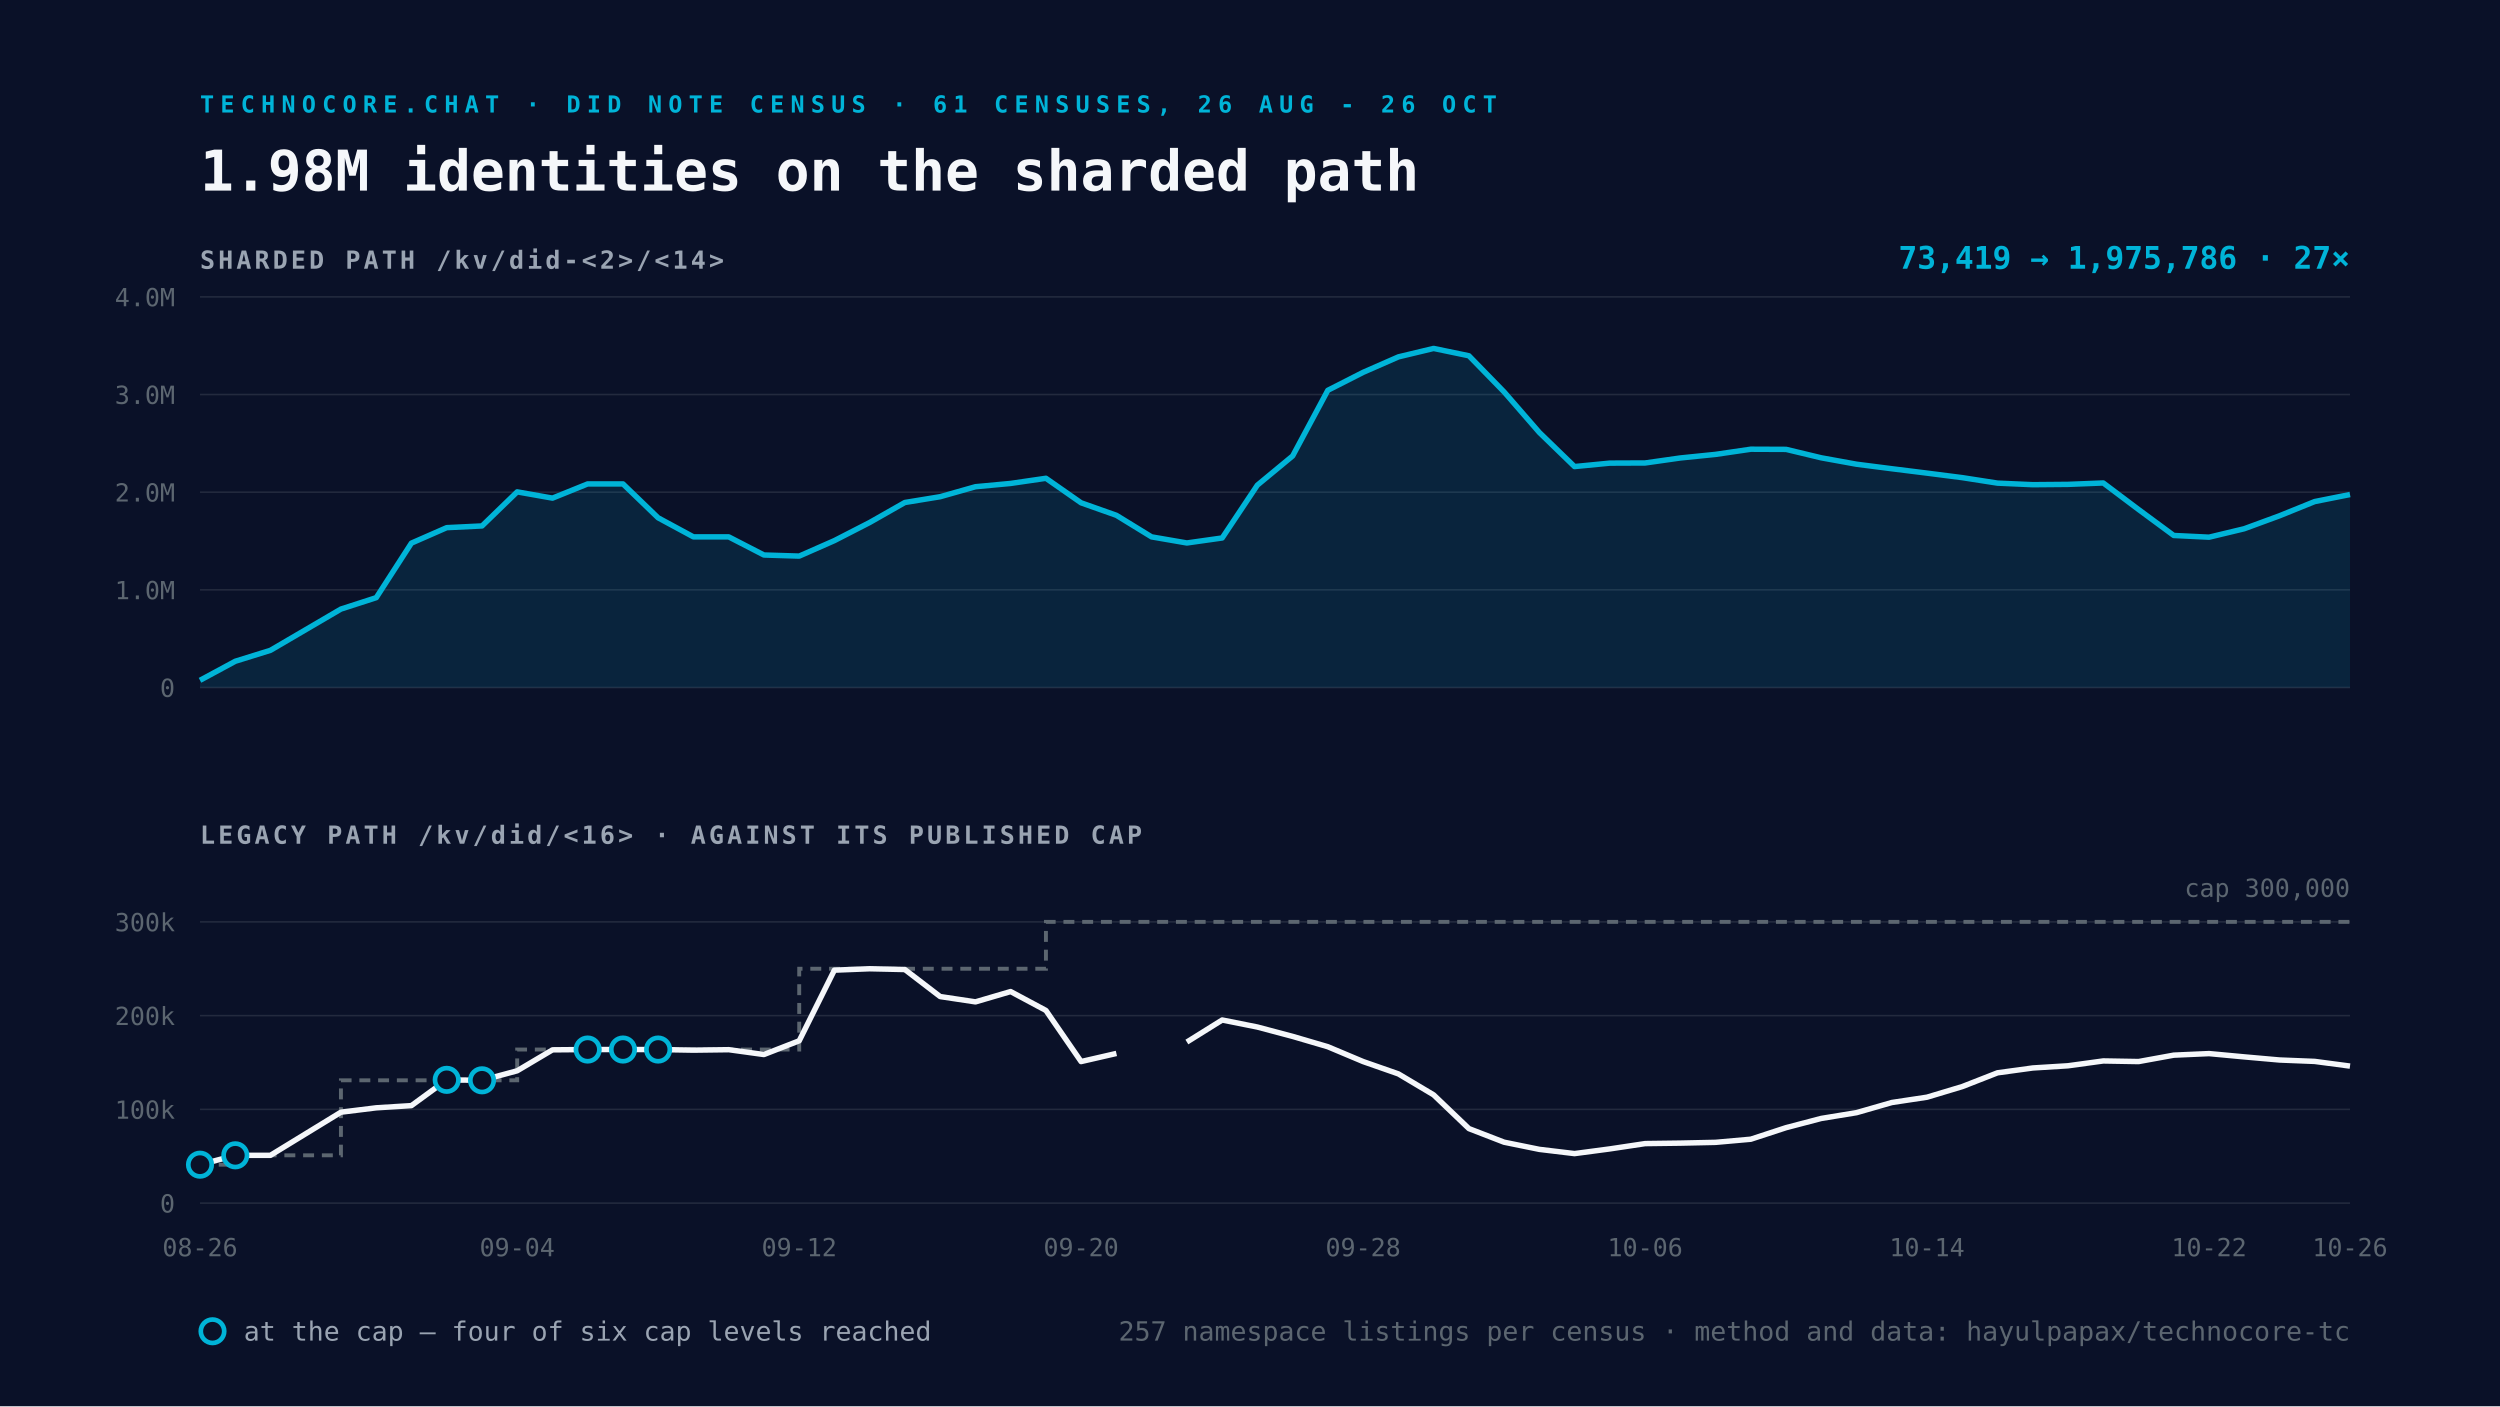
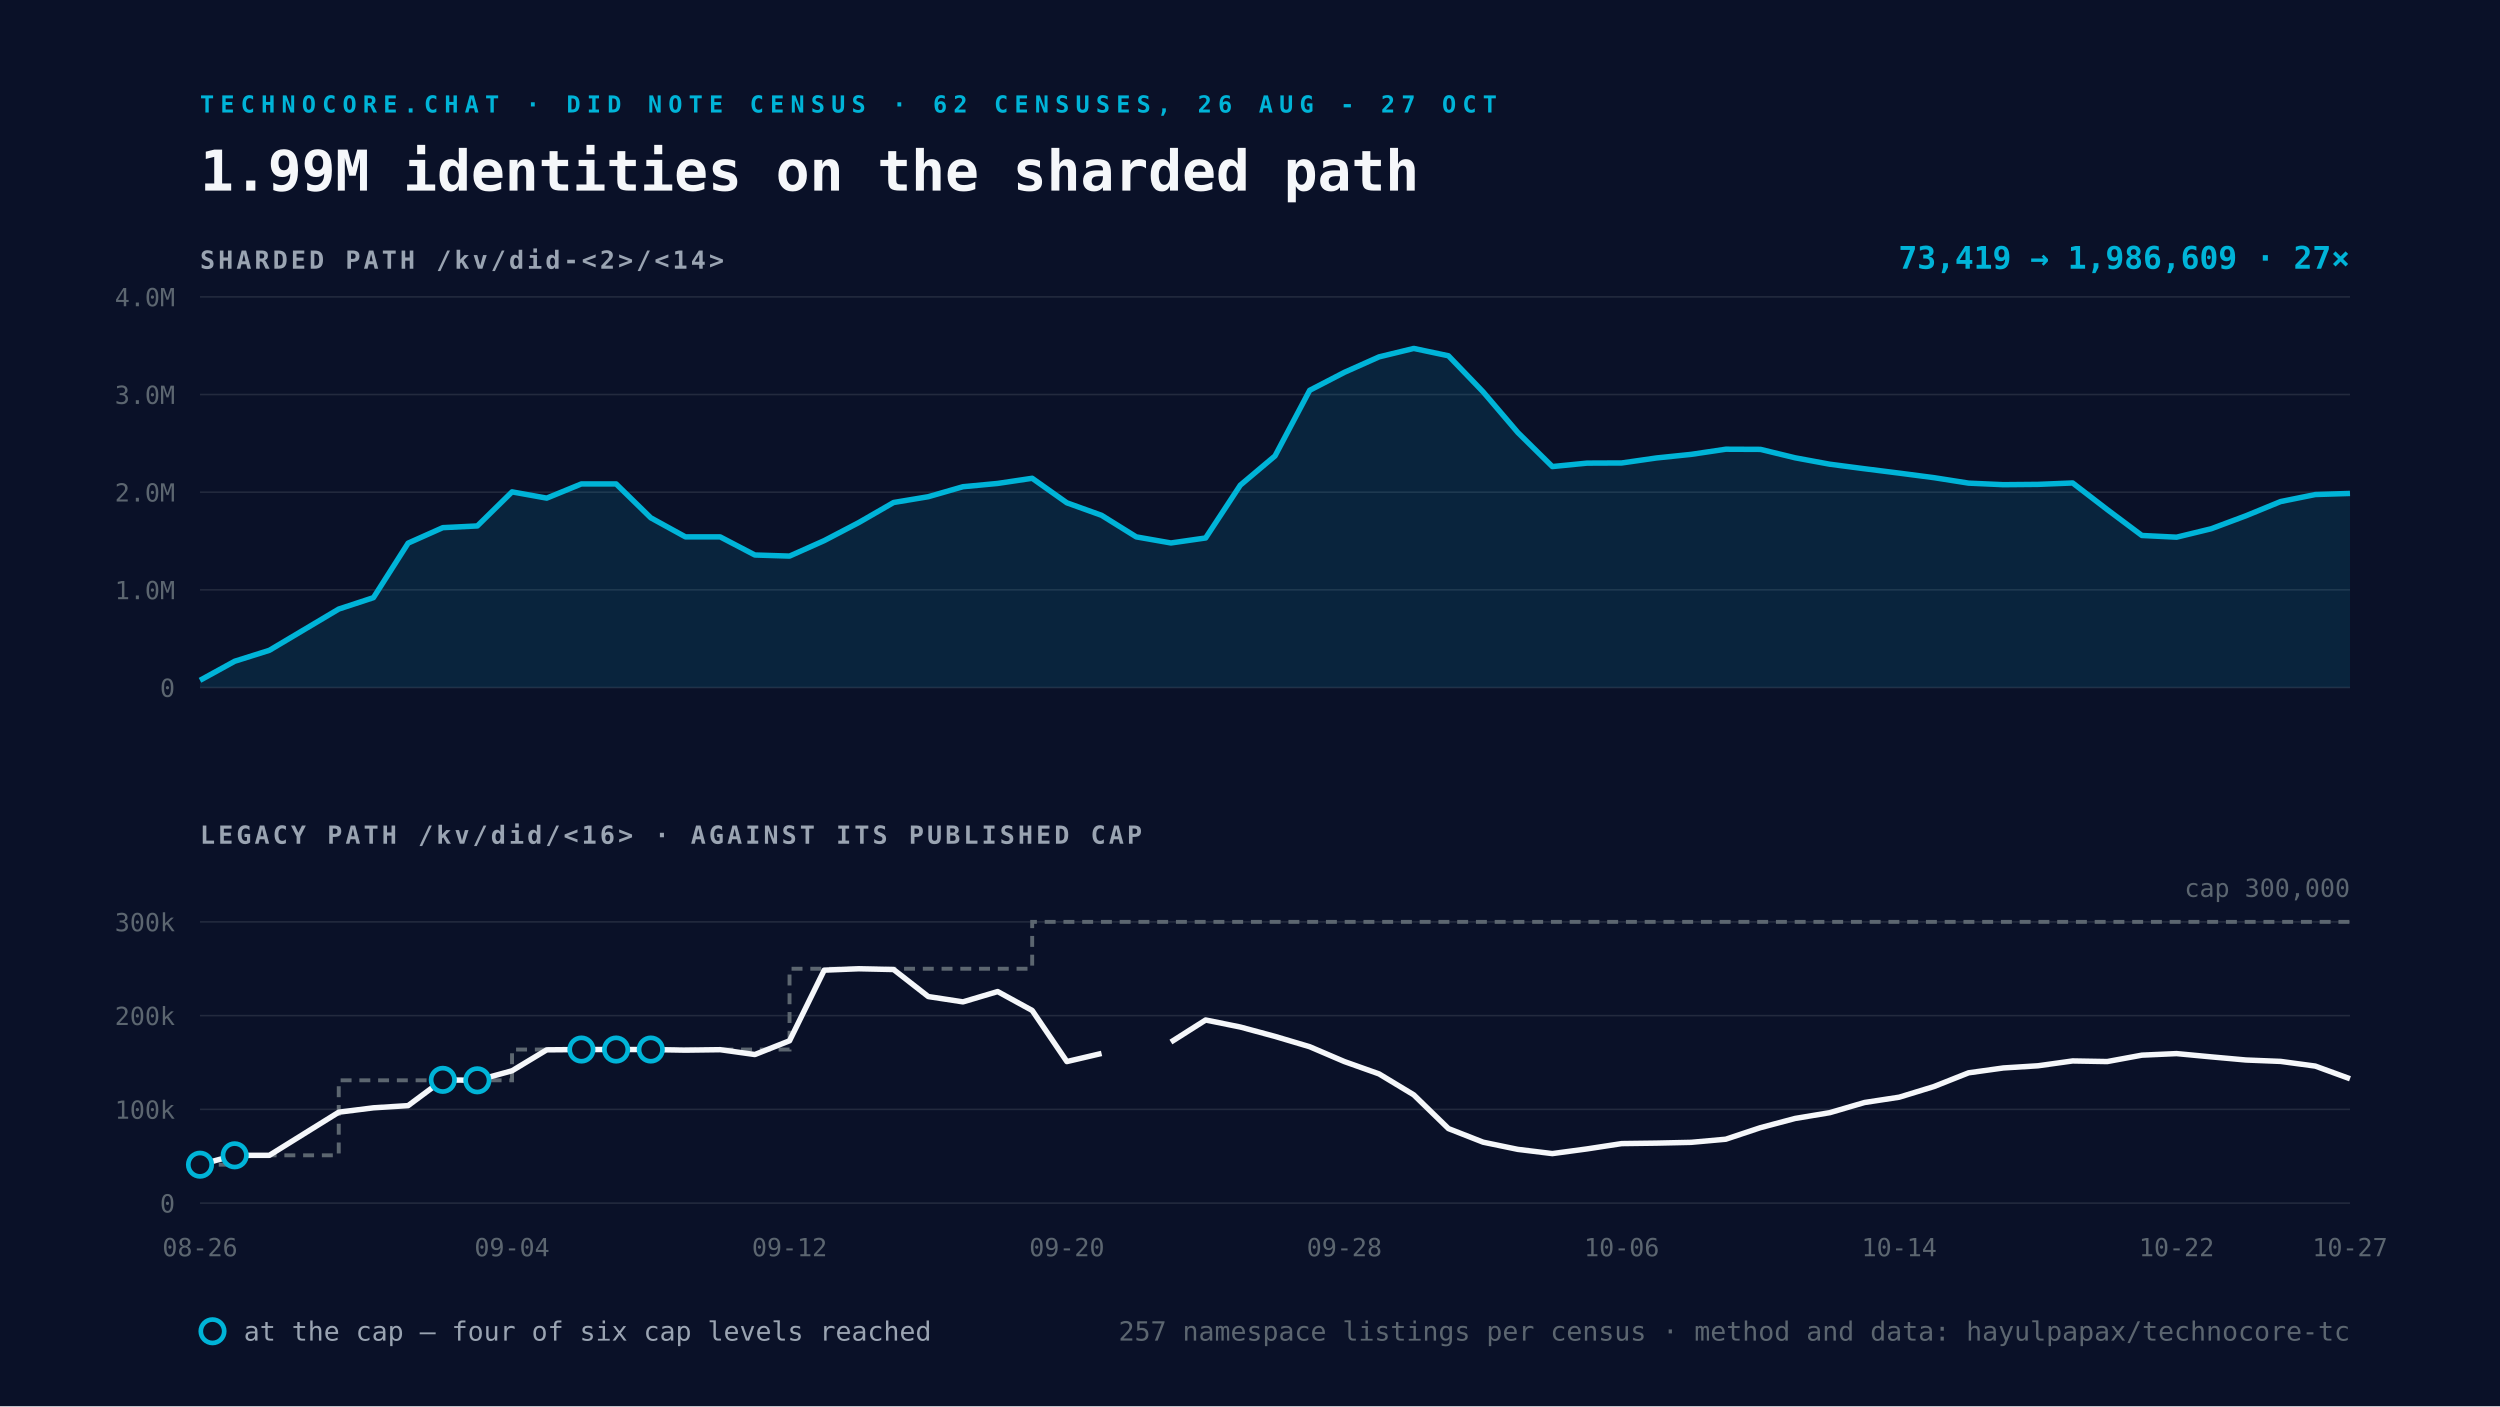
<svg xmlns="http://www.w3.org/2000/svg" viewBox="0 0 1600 900" width="1600" height="900">
  <rect width="1600" height="900" fill="#0A1128" />
-   <text x="128" y="72" font-family="Space Mono, monospace" font-size="15" font-weight="700" letter-spacing="4" fill="#00B4D8">TECHNOCORE.CHAT · DID NOTE CENSUS · 61 CENSUSES, 26 AUG - 26 OCT</text>
-   <text x="128" y="122" font-family="Space Mono, monospace" font-size="36" font-weight="700" fill="#F5F7FA">1.98M identities on the sharded path</text>
+   <text x="128" y="72" font-family="Space Mono, monospace" font-size="15" font-weight="700" letter-spacing="4" fill="#00B4D8">TECHNOCORE.CHAT · DID NOTE CENSUS · 62 CENSUSES, 26 AUG - 27 OCT</text>
+   <text x="128" y="122" font-family="Space Mono, monospace" font-size="36" font-weight="700" fill="#F5F7FA">1.99M identities on the sharded path</text>
  <text x="128" y="172" font-family="Space Mono, monospace" font-size="16" font-weight="700" letter-spacing="2" fill="#9AA4B2">SHARDED PATH  /kv/did-&lt;2&gt;/&lt;14&gt;</text>
  <line x1="128" y1="440.0" x2="1504" y2="440.0" stroke="#232A3E" stroke-width="1" />
  <text x="112" y="446.0" text-anchor="end" font-family="Space Mono, monospace" font-size="16" fill="#5C6670">0</text>
  <line x1="128" y1="377.5" x2="1504" y2="377.5" stroke="#232A3E" stroke-width="1" />
  <text x="112" y="383.5" text-anchor="end" font-family="Space Mono, monospace" font-size="16" fill="#5C6670">1.0M</text>
  <line x1="128" y1="315.0" x2="1504" y2="315.0" stroke="#232A3E" stroke-width="1" />
  <text x="112" y="321.0" text-anchor="end" font-family="Space Mono, monospace" font-size="16" fill="#5C6670">2.0M</text>
  <line x1="128" y1="252.5" x2="1504" y2="252.5" stroke="#232A3E" stroke-width="1" />
  <text x="112" y="258.5" text-anchor="end" font-family="Space Mono, monospace" font-size="16" fill="#5C6670">3.0M</text>
  <line x1="128" y1="190.0" x2="1504" y2="190.0" stroke="#232A3E" stroke-width="1" />
  <text x="112" y="196.0" text-anchor="end" font-family="Space Mono, monospace" font-size="16" fill="#5C6670">4.0M</text>
-   <path d="M128.0 435.4 L150.6 423.2 L173.1 416.2 L218.2 389.8 L240.8 382.5 L263.3 347.6 L285.9 337.7 L308.5 336.6 L331.0 314.8 L353.6 318.8 L376.1 309.7 L398.7 309.7 L421.2 331.4 L443.8 343.6 L466.4 343.6 L488.9 355.2 L511.5 355.9 L534.0 346.0 L556.6 334.4 L579.1 321.6 L601.7 317.9 L624.3 311.5 L646.8 309.4 L669.4 306.1 L691.9 321.8 L714.5 329.8 L737.0 343.6 L759.6 347.5 L782.2 344.3 L804.7 310.5 L827.3 291.8 L849.8 249.8 L872.4 238.3 L895.0 228.4 L917.5 223.0 L940.1 227.7 L962.6 250.8 L985.2 276.8 L1007.7 298.6 L1030.3 296.4 L1052.9 296.3 L1075.4 293.1 L1098.0 290.8 L1120.5 287.5 L1143.1 287.6 L1165.6 293.0 L1188.2 297.1 L1210.8 300.0 L1233.3 302.8 L1255.9 305.7 L1278.4 309.2 L1301.0 310.2 L1323.5 310.0 L1346.1 309.1 L1368.7 326.1 L1391.2 342.7 L1413.8 343.8 L1436.3 338.4 L1458.9 330.1 L1481.4 321.0 L1504.0 316.5 L1504.0 440.0 L128.0 440.0 Z" fill="#00B4D8" fill-opacity="0.12" />
-   <path d="M128.0 435.4 L150.6 423.2 L173.1 416.2 L218.2 389.8 L240.8 382.5 L263.3 347.6 L285.9 337.7 L308.5 336.6 L331.0 314.8 L353.6 318.8 L376.1 309.7 L398.7 309.7 L421.2 331.4 L443.8 343.6 L466.4 343.6 L488.9 355.2 L511.5 355.9 L534.0 346.0 L556.6 334.4 L579.1 321.6 L601.7 317.9 L624.3 311.5 L646.8 309.4 L669.4 306.1 L691.9 321.8 L714.5 329.8 L737.0 343.6 L759.6 347.5 L782.2 344.3 L804.7 310.5 L827.3 291.8 L849.8 249.8 L872.4 238.3 L895.0 228.4 L917.5 223.0 L940.1 227.7 L962.6 250.8 L985.2 276.8 L1007.7 298.6 L1030.3 296.4 L1052.9 296.3 L1075.4 293.1 L1098.0 290.8 L1120.5 287.5 L1143.1 287.6 L1165.6 293.0 L1188.2 297.1 L1210.8 300.0 L1233.3 302.8 L1255.9 305.7 L1278.4 309.2 L1301.0 310.2 L1323.5 310.0 L1346.1 309.1 L1368.7 326.1 L1391.2 342.7 L1413.8 343.8 L1436.3 338.4 L1458.9 330.1 L1481.4 321.0 L1504.0 316.5" fill="none" stroke="#00B4D8" stroke-width="3.5" stroke-linejoin="round" />
+   <path d="M128.0 435.4 L150.2 423.2 L172.4 416.2 L216.8 389.8 L239.0 382.5 L261.2 347.6 L283.4 337.7 L305.5 336.6 L327.7 314.8 L349.9 318.8 L372.1 309.7 L394.3 309.7 L416.5 331.4 L438.7 343.6 L460.9 343.6 L483.1 355.2 L505.3 355.9 L527.5 346.0 L549.7 334.4 L571.9 321.6 L594.1 317.9 L616.3 311.5 L638.5 309.4 L660.6 306.1 L682.8 321.8 L705.0 329.8 L727.2 343.6 L749.4 347.5 L771.6 344.3 L793.8 310.5 L816.0 291.8 L838.2 249.8 L860.4 238.3 L882.6 228.4 L904.8 223.0 L927.0 227.7 L949.2 250.8 L971.4 276.8 L993.5 298.6 L1015.7 296.4 L1037.9 296.3 L1060.1 293.1 L1082.3 290.8 L1104.5 287.5 L1126.7 287.6 L1148.9 293.0 L1171.1 297.1 L1193.3 300.0 L1215.5 302.8 L1237.7 305.7 L1259.9 309.2 L1282.1 310.2 L1304.3 310.0 L1326.5 309.1 L1348.6 326.1 L1370.8 342.7 L1393.0 343.8 L1415.2 338.4 L1437.4 330.1 L1459.6 321.0 L1481.8 316.5 L1504.0 315.8 L1504.0 440.0 L128.0 440.0 Z" fill="#00B4D8" fill-opacity="0.12" />
+   <path d="M128.0 435.4 L150.2 423.2 L172.4 416.2 L216.8 389.8 L239.0 382.5 L261.2 347.6 L283.4 337.7 L305.5 336.6 L327.7 314.8 L349.9 318.8 L372.1 309.7 L394.3 309.7 L416.5 331.4 L438.7 343.6 L460.9 343.6 L483.1 355.2 L505.3 355.9 L527.5 346.0 L549.7 334.4 L571.9 321.6 L594.1 317.9 L616.3 311.5 L638.5 309.4 L660.6 306.1 L682.8 321.8 L705.0 329.8 L727.2 343.6 L749.4 347.5 L771.6 344.3 L793.8 310.5 L816.0 291.8 L838.2 249.8 L860.4 238.3 L882.6 228.4 L904.8 223.0 L927.0 227.7 L949.2 250.8 L971.4 276.8 L993.5 298.6 L1015.7 296.4 L1037.9 296.3 L1060.1 293.1 L1082.3 290.8 L1104.5 287.5 L1126.7 287.6 L1148.9 293.0 L1171.1 297.1 L1193.3 300.0 L1215.5 302.8 L1237.7 305.7 L1259.9 309.2 L1282.1 310.2 L1304.3 310.0 L1326.5 309.1 L1348.6 326.1 L1370.8 342.7 L1393.0 343.8 L1415.2 338.4 L1437.4 330.1 L1459.6 321.0 L1481.8 316.5 L1504.0 315.8" fill="none" stroke="#00B4D8" stroke-width="3.5" stroke-linejoin="round" />
  <text x="1504" y="172" text-anchor="end" font-family="Space Mono, monospace" font-size="20" font-weight="700" fill="#00B4D8">
-     73,419 → 1,975,786   ·   27×</text>
+     73,419 → 1,986,609   ·   27×</text>
  <text x="128" y="540" font-family="Space Mono, monospace" font-size="16" font-weight="700" letter-spacing="2" fill="#9AA4B2">LEGACY PATH  /kv/did/&lt;16&gt;   ·   AGAINST ITS PUBLISHED CAP</text>
  <line x1="128" y1="770.0" x2="1504" y2="770.0" stroke="#232A3E" stroke-width="1" />
  <text x="112" y="776.0" text-anchor="end" font-family="Space Mono, monospace" font-size="16" fill="#5C6670">0</text>
  <line x1="128" y1="710.0" x2="1504" y2="710.0" stroke="#232A3E" stroke-width="1" />
  <text x="112" y="716.0" text-anchor="end" font-family="Space Mono, monospace" font-size="16" fill="#5C6670">100k</text>
  <line x1="128" y1="650.0" x2="1504" y2="650.0" stroke="#232A3E" stroke-width="1" />
  <text x="112" y="656.0" text-anchor="end" font-family="Space Mono, monospace" font-size="16" fill="#5C6670">200k</text>
  <line x1="128" y1="590.0" x2="1504" y2="590.0" stroke="#232A3E" stroke-width="1" />
  <text x="112" y="596.0" text-anchor="end" font-family="Space Mono, monospace" font-size="16" fill="#5C6670">300k</text>
-   <path d="M128.0 745.4 L150.6 745.4 L150.6 739.4 L173.1 739.4 L218.2 739.4 L218.2 691.4 L240.8 691.4 L263.3 691.4 L285.9 691.4 L308.5 691.4 L331.0 691.4 L331.0 671.7 L353.6 671.7 L376.1 671.7 L398.7 671.7 L421.2 671.7 L443.8 671.7 L466.4 671.7 L488.9 671.7 L511.5 671.7 L511.5 620.0 L534.0 620.0 L556.6 620.0 L579.1 620.0 L601.7 620.0 L624.3 620.0 L646.8 620.0 L669.4 620.0 L669.4 590.0 L691.9 590.0 L714.5 590.0 L737.0 590.0 L759.6 590.0 L782.2 590.0 L804.7 590.0 L827.3 590.0 L849.8 590.0 L872.4 590.0 L895.0 590.0 L917.5 590.0 L940.1 590.0 L962.6 590.0 L985.2 590.0 L1007.7 590.0 L1030.3 590.0 L1052.9 590.0 L1075.4 590.0 L1098.0 590.0 L1120.5 590.0 L1143.1 590.0 L1165.6 590.0 L1188.2 590.0 L1210.8 590.0 L1233.3 590.0 L1255.9 590.0 L1278.4 590.0 L1301.0 590.0 L1323.5 590.0 L1346.1 590.0 L1368.7 590.0 L1391.2 590.0 L1413.8 590.0 L1436.3 590.0 L1458.9 590.0 L1481.4 590.0 L1504.0 590.0" fill="none" stroke="#5C6670" stroke-width="2.5" stroke-dasharray="7 5" />
-   <path d="M128.0 745.4 L150.6 739.4 L173.1 739.4 L218.2 711.8 L240.8 709.0 L263.3 707.6 L285.9 691.1 L308.5 691.4 L331.0 685.3 L353.6 671.9 L376.1 671.7 L398.7 671.7 L421.2 671.7 L443.8 672.1 L466.4 671.8 L488.9 674.9 L511.5 666.1 L534.0 620.9 L556.6 620.0 L579.1 620.5 L601.7 637.8 L624.3 641.2 L646.8 634.6 L669.4 646.7 L691.9 679.4 L714.5 674.2 M759.6 666.9 L782.2 652.8 L804.7 657.3 L827.3 663.3 L849.8 669.9 L872.4 679.4 L895.0 687.3 L917.5 700.7 L940.1 722.3 L962.6 731.0 L985.2 735.6 L1007.7 738.3 L1030.3 735.3 L1052.9 731.9 L1075.4 731.6 L1098.0 731.1 L1120.5 729.1 L1143.1 721.7 L1165.6 715.8 L1188.2 712.1 L1210.8 705.6 L1233.3 702.2 L1255.9 695.4 L1278.4 686.6 L1301.0 683.5 L1323.5 682.1 L1346.1 679.0 L1368.7 679.4 L1391.2 675.3 L1413.8 674.3 L1436.3 676.4 L1458.9 678.4 L1481.4 679.3 L1504.0 682.3" fill="none" stroke="#F5F7FA" stroke-width="3.5" stroke-linejoin="round" />
+   <path d="M128.0 745.4 L150.2 745.4 L150.2 739.4 L172.4 739.4 L216.8 739.4 L216.8 691.4 L239.0 691.4 L261.2 691.4 L283.4 691.4 L305.5 691.4 L327.7 691.4 L327.7 671.7 L349.9 671.7 L372.1 671.7 L394.3 671.7 L416.5 671.7 L438.7 671.7 L460.9 671.7 L483.1 671.7 L505.3 671.7 L505.3 620.0 L527.5 620.0 L549.7 620.0 L571.9 620.0 L594.1 620.0 L616.3 620.0 L638.5 620.0 L660.6 620.0 L660.6 590.0 L682.8 590.0 L705.0 590.0 L727.2 590.0 L749.4 590.0 L771.6 590.0 L793.8 590.0 L816.0 590.0 L838.2 590.0 L860.4 590.0 L882.6 590.0 L904.8 590.0 L927.0 590.0 L949.2 590.0 L971.4 590.0 L993.5 590.0 L1015.7 590.0 L1037.9 590.0 L1060.1 590.0 L1082.3 590.0 L1104.5 590.0 L1126.7 590.0 L1148.9 590.0 L1171.1 590.0 L1193.3 590.0 L1215.5 590.0 L1237.7 590.0 L1259.9 590.0 L1282.1 590.0 L1304.3 590.0 L1326.5 590.0 L1348.6 590.0 L1370.8 590.0 L1393.0 590.0 L1415.2 590.0 L1437.4 590.0 L1459.6 590.0 L1481.8 590.0 L1504.0 590.0" fill="none" stroke="#5C6670" stroke-width="2.5" stroke-dasharray="7 5" />
+   <path d="M128.0 745.4 L150.2 739.4 L172.4 739.4 L216.8 711.8 L239.0 709.0 L261.2 707.6 L283.4 691.1 L305.5 691.4 L327.7 685.3 L349.9 671.9 L372.1 671.7 L394.3 671.7 L416.5 671.7 L438.7 672.1 L460.9 671.8 L483.1 674.9 L505.3 666.1 L527.5 620.9 L549.7 620.0 L571.9 620.5 L594.1 637.8 L616.3 641.2 L638.5 634.6 L660.6 646.7 L682.8 679.4 L705.0 674.2 M749.4 666.9 L771.6 652.8 L793.8 657.3 L816.0 663.3 L838.2 669.9 L860.4 679.4 L882.6 687.3 L904.8 700.7 L927.0 722.3 L949.2 731.0 L971.4 735.6 L993.5 738.3 L1015.7 735.3 L1037.9 731.9 L1060.1 731.6 L1082.3 731.1 L1104.5 729.1 L1126.7 721.7 L1148.9 715.8 L1171.1 712.1 L1193.3 705.6 L1215.5 702.2 L1237.7 695.4 L1259.9 686.6 L1282.1 683.5 L1304.3 682.1 L1326.5 679.0 L1348.6 679.4 L1370.8 675.3 L1393.0 674.3 L1415.2 676.4 L1437.4 678.4 L1459.6 679.3 L1481.8 682.3 L1504.0 690.4" fill="none" stroke="#F5F7FA" stroke-width="3.5" stroke-linejoin="round" />
  <circle cx="128.0" cy="745.4" r="7.5" fill="#0A1128" stroke="#00B4D8" stroke-width="3" />
-   <circle cx="150.6" cy="739.4" r="7.5" fill="#0A1128" stroke="#00B4D8" stroke-width="3" />
-   <circle cx="285.9" cy="691.1" r="7.5" fill="#0A1128" stroke="#00B4D8" stroke-width="3" />
-   <circle cx="308.5" cy="691.4" r="7.5" fill="#0A1128" stroke="#00B4D8" stroke-width="3" />
-   <circle cx="376.1" cy="671.7" r="7.5" fill="#0A1128" stroke="#00B4D8" stroke-width="3" />
-   <circle cx="398.7" cy="671.7" r="7.5" fill="#0A1128" stroke="#00B4D8" stroke-width="3" />
-   <circle cx="421.2" cy="671.7" r="7.5" fill="#0A1128" stroke="#00B4D8" stroke-width="3" />
+   <circle cx="150.2" cy="739.4" r="7.5" fill="#0A1128" stroke="#00B4D8" stroke-width="3" />
+   <circle cx="283.4" cy="691.1" r="7.5" fill="#0A1128" stroke="#00B4D8" stroke-width="3" />
+   <circle cx="305.5" cy="691.4" r="7.5" fill="#0A1128" stroke="#00B4D8" stroke-width="3" />
+   <circle cx="372.1" cy="671.7" r="7.5" fill="#0A1128" stroke="#00B4D8" stroke-width="3" />
+   <circle cx="394.3" cy="671.7" r="7.5" fill="#0A1128" stroke="#00B4D8" stroke-width="3" />
+   <circle cx="416.5" cy="671.7" r="7.5" fill="#0A1128" stroke="#00B4D8" stroke-width="3" />
  <text x="128.0" y="804" text-anchor="middle" font-family="Space Mono, monospace" font-size="16" fill="#5C6670">08-26</text>
-   <text x="331.0" y="804" text-anchor="middle" font-family="Space Mono, monospace" font-size="16" fill="#5C6670">09-04</text>
-   <text x="511.5" y="804" text-anchor="middle" font-family="Space Mono, monospace" font-size="16" fill="#5C6670">09-12</text>
-   <text x="691.9" y="804" text-anchor="middle" font-family="Space Mono, monospace" font-size="16" fill="#5C6670">09-20</text>
-   <text x="872.4" y="804" text-anchor="middle" font-family="Space Mono, monospace" font-size="16" fill="#5C6670">09-28</text>
-   <text x="1052.9" y="804" text-anchor="middle" font-family="Space Mono, monospace" font-size="16" fill="#5C6670">10-06</text>
-   <text x="1233.3" y="804" text-anchor="middle" font-family="Space Mono, monospace" font-size="16" fill="#5C6670">10-14</text>
-   <text x="1413.8" y="804" text-anchor="middle" font-family="Space Mono, monospace" font-size="16" fill="#5C6670">10-22</text>
-   <text x="1504.0" y="804" text-anchor="middle" font-family="Space Mono, monospace" font-size="16" fill="#5C6670">10-26</text>
+   <text x="327.7" y="804" text-anchor="middle" font-family="Space Mono, monospace" font-size="16" fill="#5C6670">09-04</text>
+   <text x="505.3" y="804" text-anchor="middle" font-family="Space Mono, monospace" font-size="16" fill="#5C6670">09-12</text>
+   <text x="682.8" y="804" text-anchor="middle" font-family="Space Mono, monospace" font-size="16" fill="#5C6670">09-20</text>
+   <text x="860.4" y="804" text-anchor="middle" font-family="Space Mono, monospace" font-size="16" fill="#5C6670">09-28</text>
+   <text x="1037.9" y="804" text-anchor="middle" font-family="Space Mono, monospace" font-size="16" fill="#5C6670">10-06</text>
+   <text x="1215.5" y="804" text-anchor="middle" font-family="Space Mono, monospace" font-size="16" fill="#5C6670">10-14</text>
+   <text x="1393.0" y="804" text-anchor="middle" font-family="Space Mono, monospace" font-size="16" fill="#5C6670">10-22</text>
+   <text x="1504.0" y="804" text-anchor="middle" font-family="Space Mono, monospace" font-size="16" fill="#5C6670">10-27</text>
  <text x="1504" y="574.0" text-anchor="end" font-family="Space Mono, monospace" font-size="16" fill="#5C6670">cap 300,000</text>
  <g font-family="Space Mono, monospace" font-size="17">
    <circle cx="136" cy="852" r="7.5" fill="#0A1128" stroke="#00B4D8" stroke-width="3" />
    <text x="156" y="858" fill="#9AA4B2">at the cap — four of six cap levels reached</text>
    <text x="1504" y="858" text-anchor="end" fill="#5C6670">
      257 namespace listings per census · method and data: hayulpapax/technocore-tc</text>
  </g>
</svg>
